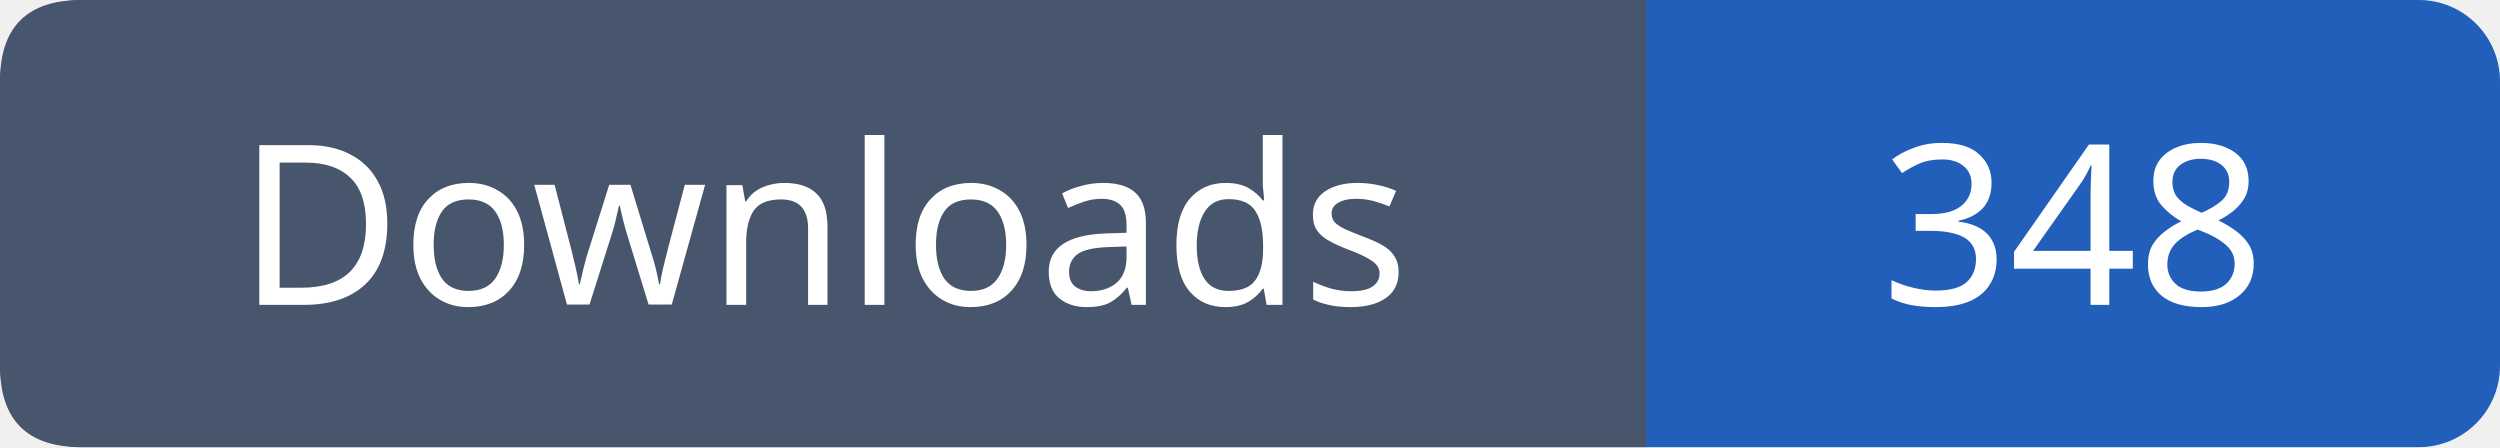
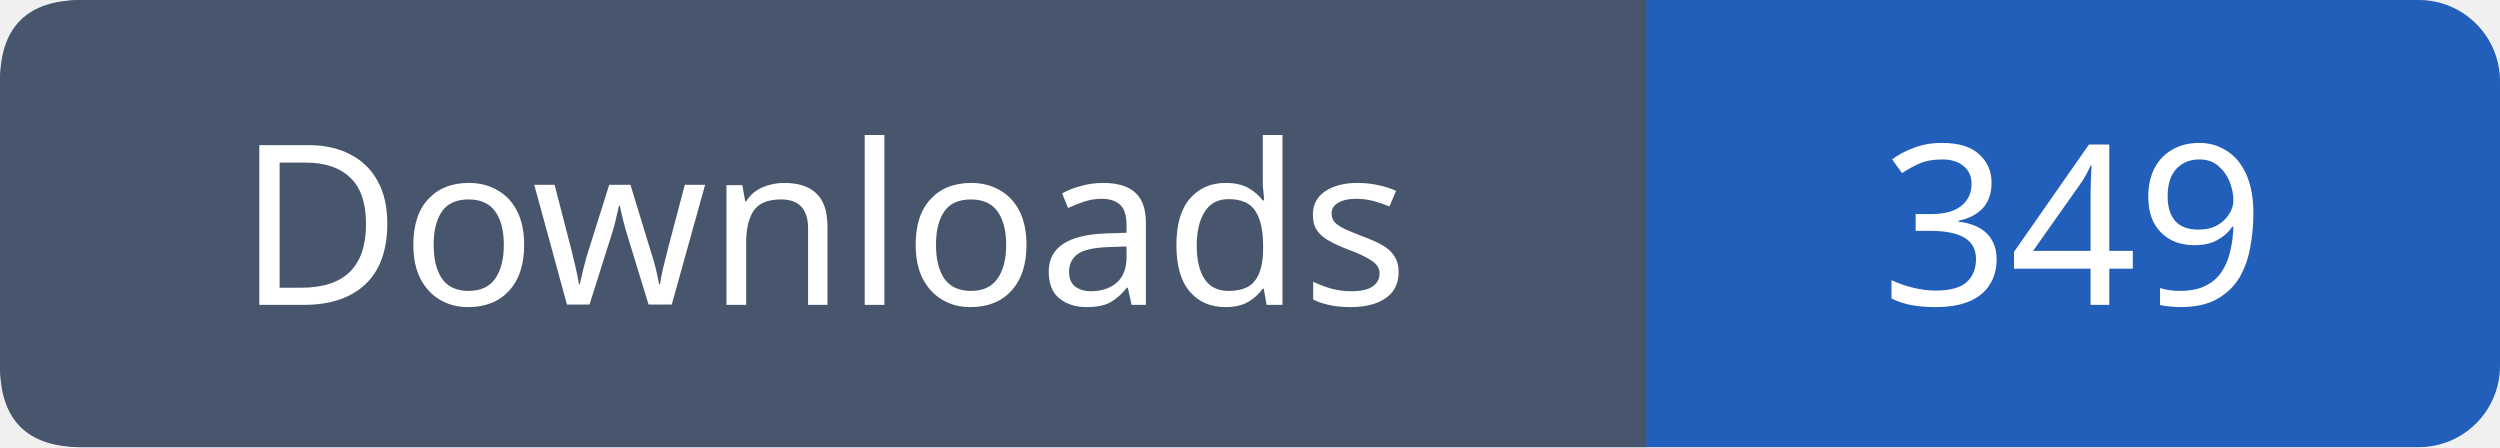
- <svg xmlns="http://www.w3.org/2000/svg" width="123" height="22" viewBox="0 0 123 22" role="img" aria-label="Downloads: 348">
+ <svg xmlns="http://www.w3.org/2000/svg" width="123" height="22" viewBox="0 0 123 22" role="img" aria-label="Downloads: 349">
  <rect width="123" height="22" rx="4" fill="#215fbb" />
  <path fill="#47566c" d="M4 0h77v22H4q-4 0-4-4V4q0-4 4-4" />
  <g font-family="Verdana,sans-serif" font-size="11" fill="white" text-anchor="middle">
    <text x="40.5" y="15">Downloads</text>
-     <text x="102.0" y="15">348</text>
+     <text x="102.0" y="15">349</text>
  </g>
</svg>
